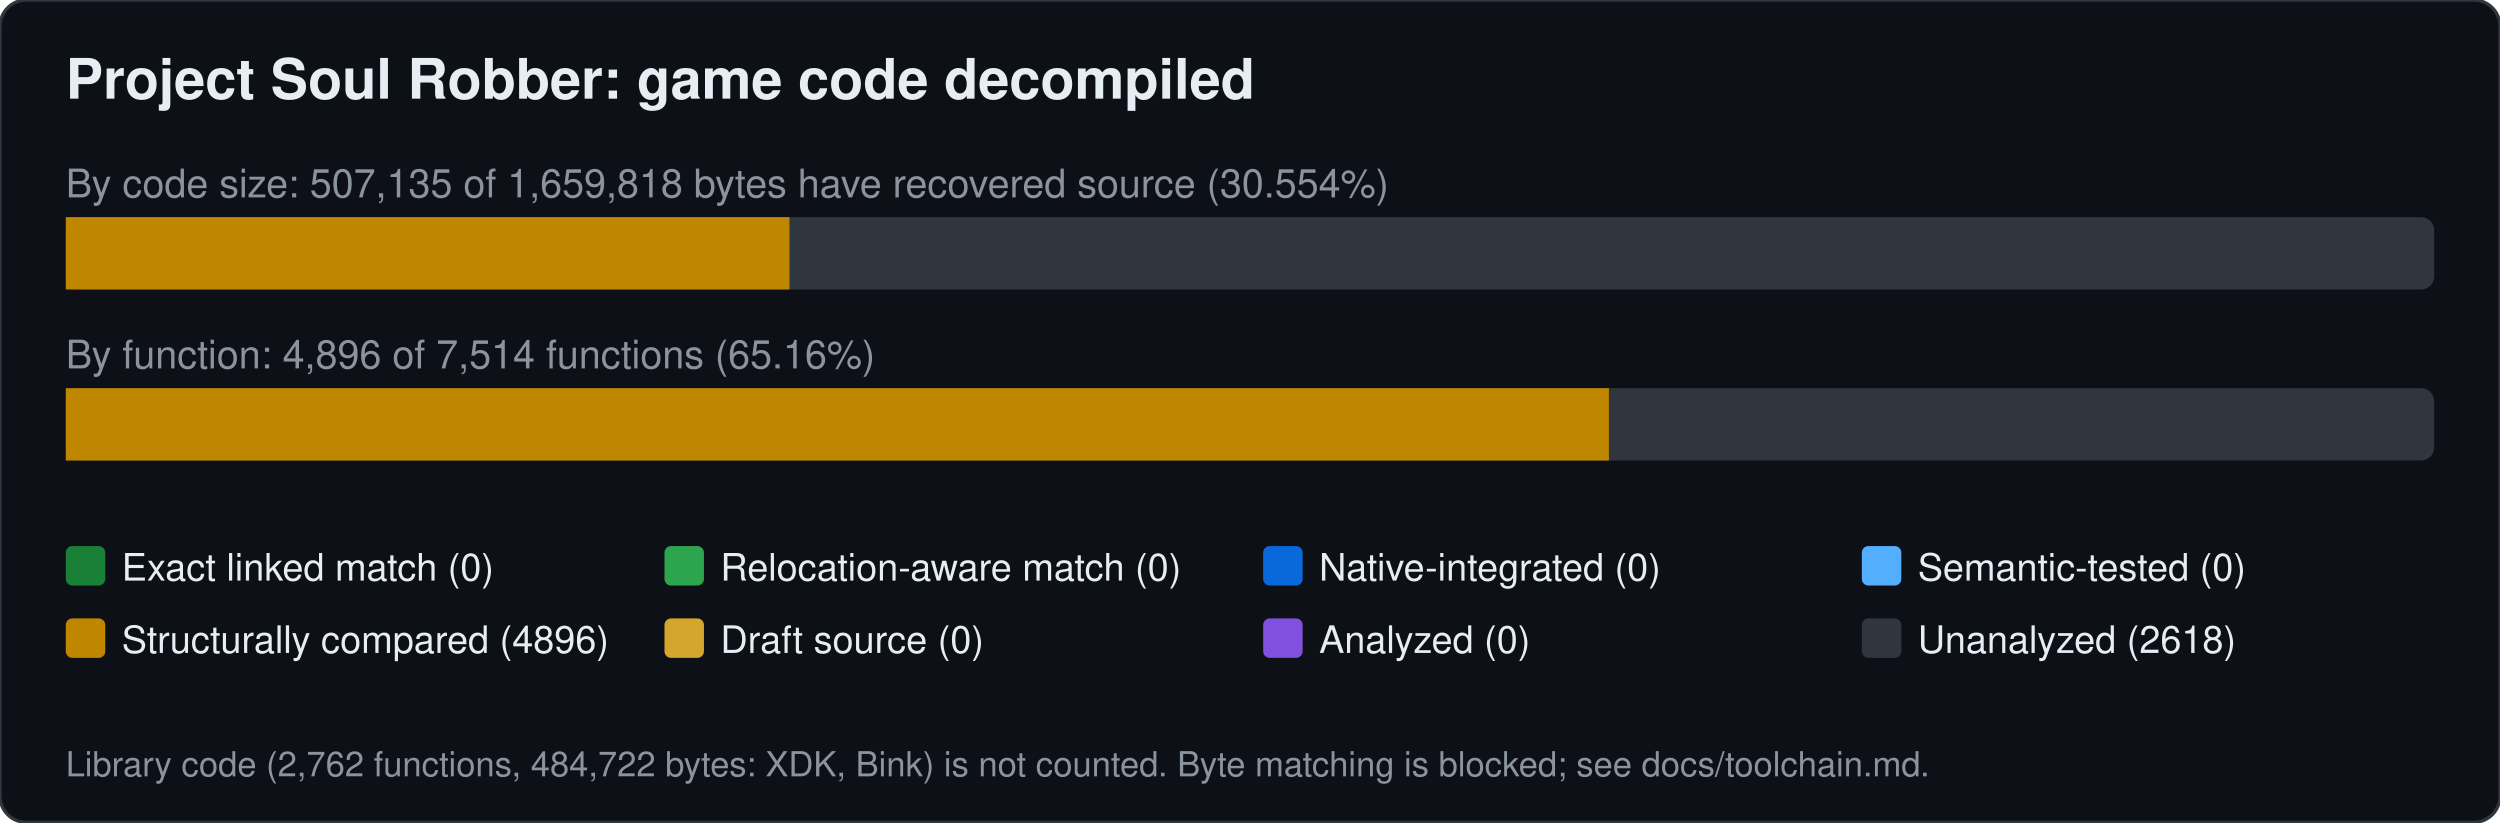
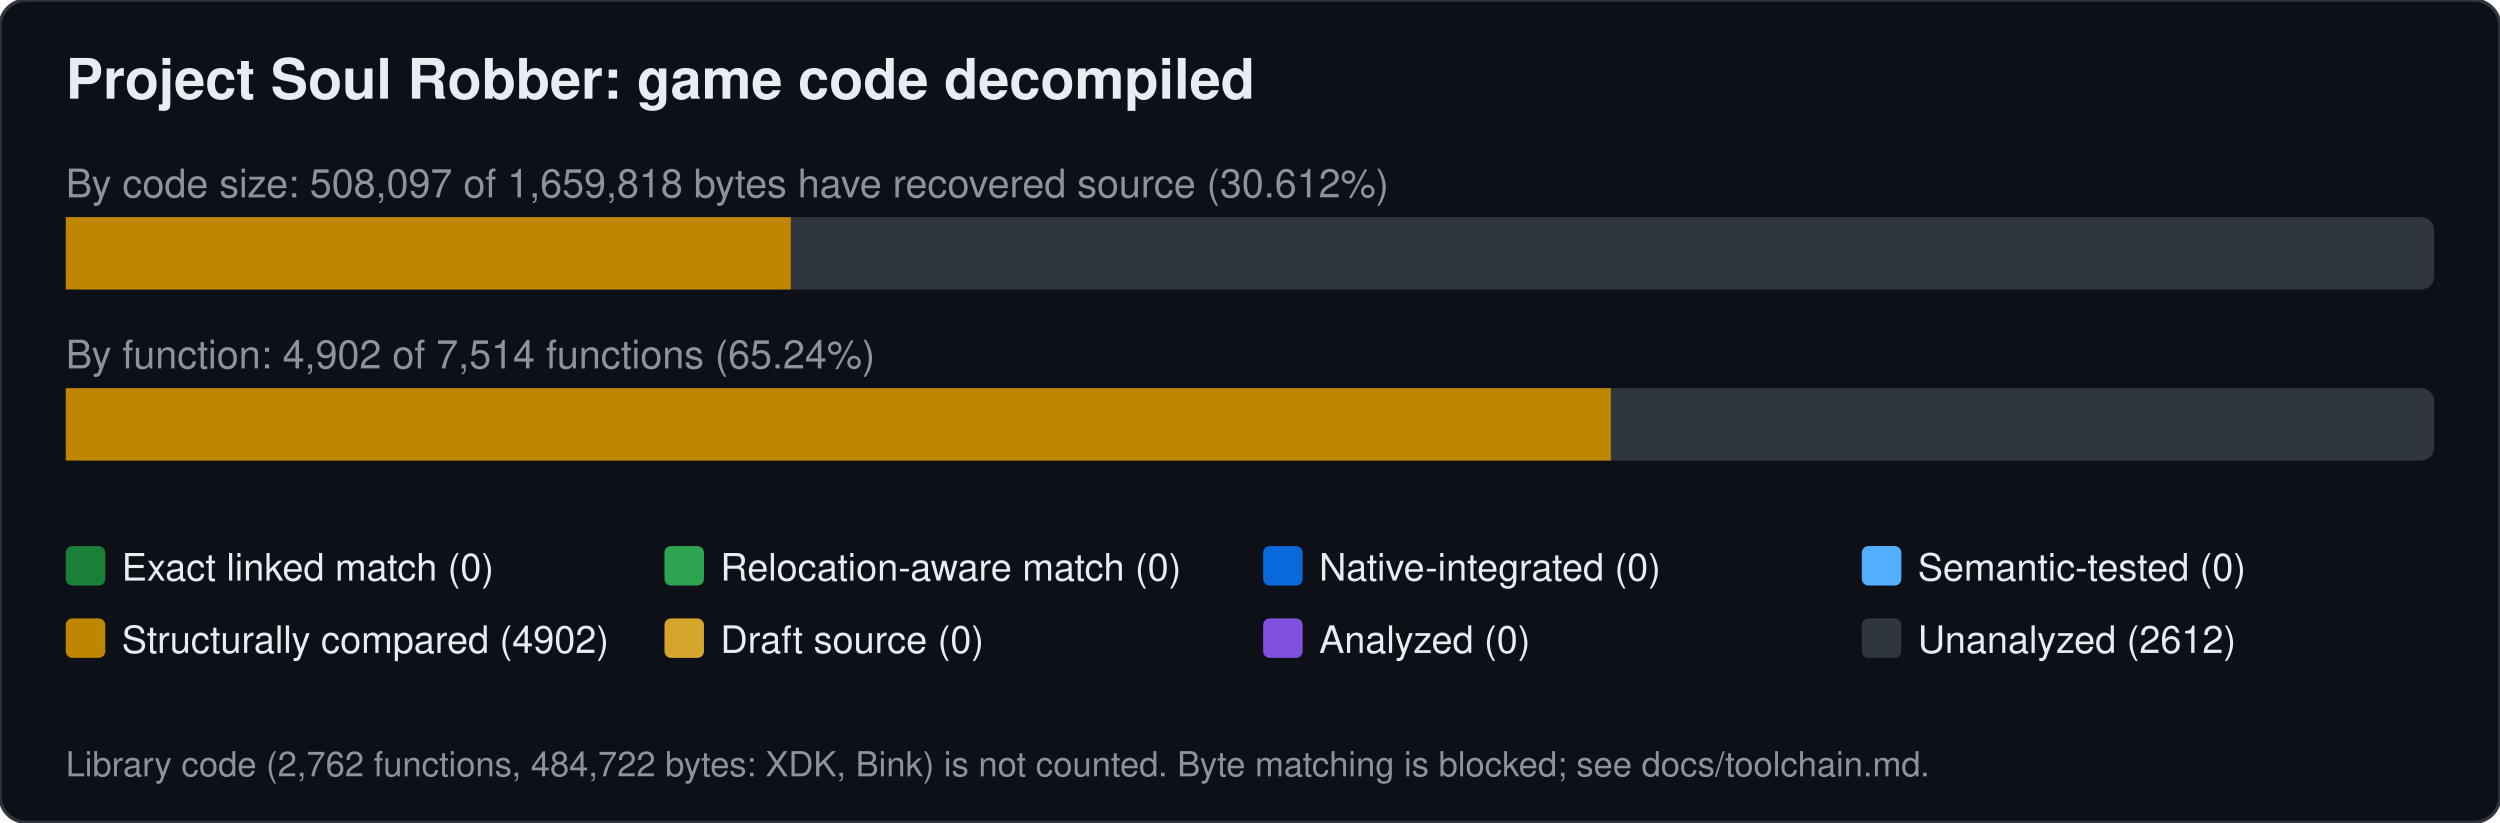
<svg xmlns="http://www.w3.org/2000/svg" width="760" height="250" viewBox="0 0 760 250" font-family="Segoe UI,Helvetica,Arial,sans-serif">
  <rect width="760" height="250" rx="8" fill="#0d1117" stroke="#30363d" />
  <text x="20" y="30" font-size="17" font-weight="600" fill="#e6edf3">Project Soul Robber: game code decompiled</text>
-   <text x="20" y="60" font-size="12" fill="#8b949e">By code size: 507,135 of 1,659,818 bytes have recovered source (30.554%)</text>
+   <text x="20" y="60" font-size="12" fill="#8b949e">By code size: 508,097 of 1,659,818 bytes have recovered source (30.612%)</text>
  <rect x="20" y="66" width="720" height="22" rx="4" fill="#30363d" />
-   <rect x="20.0" y="66" width="220.0" height="22" fill="#bf8700" />
-   <text x="20" y="112" font-size="12" fill="#8b949e">By function: 4,896 of 7,514 functions (65.16%)</text>
+   <rect x="20.0" y="66" width="220.4" height="22" fill="#bf8700" />
+   <text x="20" y="112" font-size="12" fill="#8b949e">By function: 4,902 of 7,514 functions (65.24%)</text>
  <rect x="20" y="118" width="720" height="22" rx="4" fill="#30363d" />
-   <rect x="20.0" y="118" width="469.1" height="22" fill="#bf8700" />
+   <rect x="20.0" y="118" width="469.7" height="22" fill="#bf8700" />
  <rect x="20" y="166" width="12" height="12" rx="2" fill="#1a7f37" />
  <text x="37" y="176.5" font-size="11.5" fill="#e6edf3">Exact linked match (0)</text>
  <rect x="202" y="166" width="12" height="12" rx="2" fill="#2da44e" />
  <text x="219" y="176.5" font-size="11.5" fill="#e6edf3">Relocation-aware match (0)</text>
  <rect x="384" y="166" width="12" height="12" rx="2" fill="#0969da" />
  <text x="401" y="176.5" font-size="11.5" fill="#e6edf3">Native-integrated (0)</text>
  <rect x="566" y="166" width="12" height="12" rx="2" fill="#54aeff" />
  <text x="583" y="176.5" font-size="11.5" fill="#e6edf3">Semantic-tested (0)</text>
  <rect x="20" y="188" width="12" height="12" rx="2" fill="#bf8700" />
-   <text x="37" y="198.5" font-size="11.5" fill="#e6edf3">Structurally compared (4896)</text>
+   <text x="37" y="198.5" font-size="11.5" fill="#e6edf3">Structurally compared (4902)</text>
  <rect x="202" y="188" width="12" height="12" rx="2" fill="#d4a72c" />
  <text x="219" y="198.5" font-size="11.5" fill="#e6edf3">Draft source (0)</text>
  <rect x="384" y="188" width="12" height="12" rx="2" fill="#8250df" />
  <text x="401" y="198.5" font-size="11.5" fill="#e6edf3">Analyzed (0)</text>
  <rect x="566" y="188" width="12" height="12" rx="2" fill="#30363d" />
-   <text x="583" y="198.5" font-size="11.5" fill="#e6edf3">Unanalyzed (2618)</text>
+   <text x="583" y="198.5" font-size="11.5" fill="#e6edf3">Unanalyzed (2612)</text>
  <text x="20" y="236" font-size="10.5" fill="#8b949e">Library code (2,762 functions, 484,722 bytes: XDK, Bink) is not counted. Byte matching is blocked; see docs/toolchain.md.</text>
</svg>
